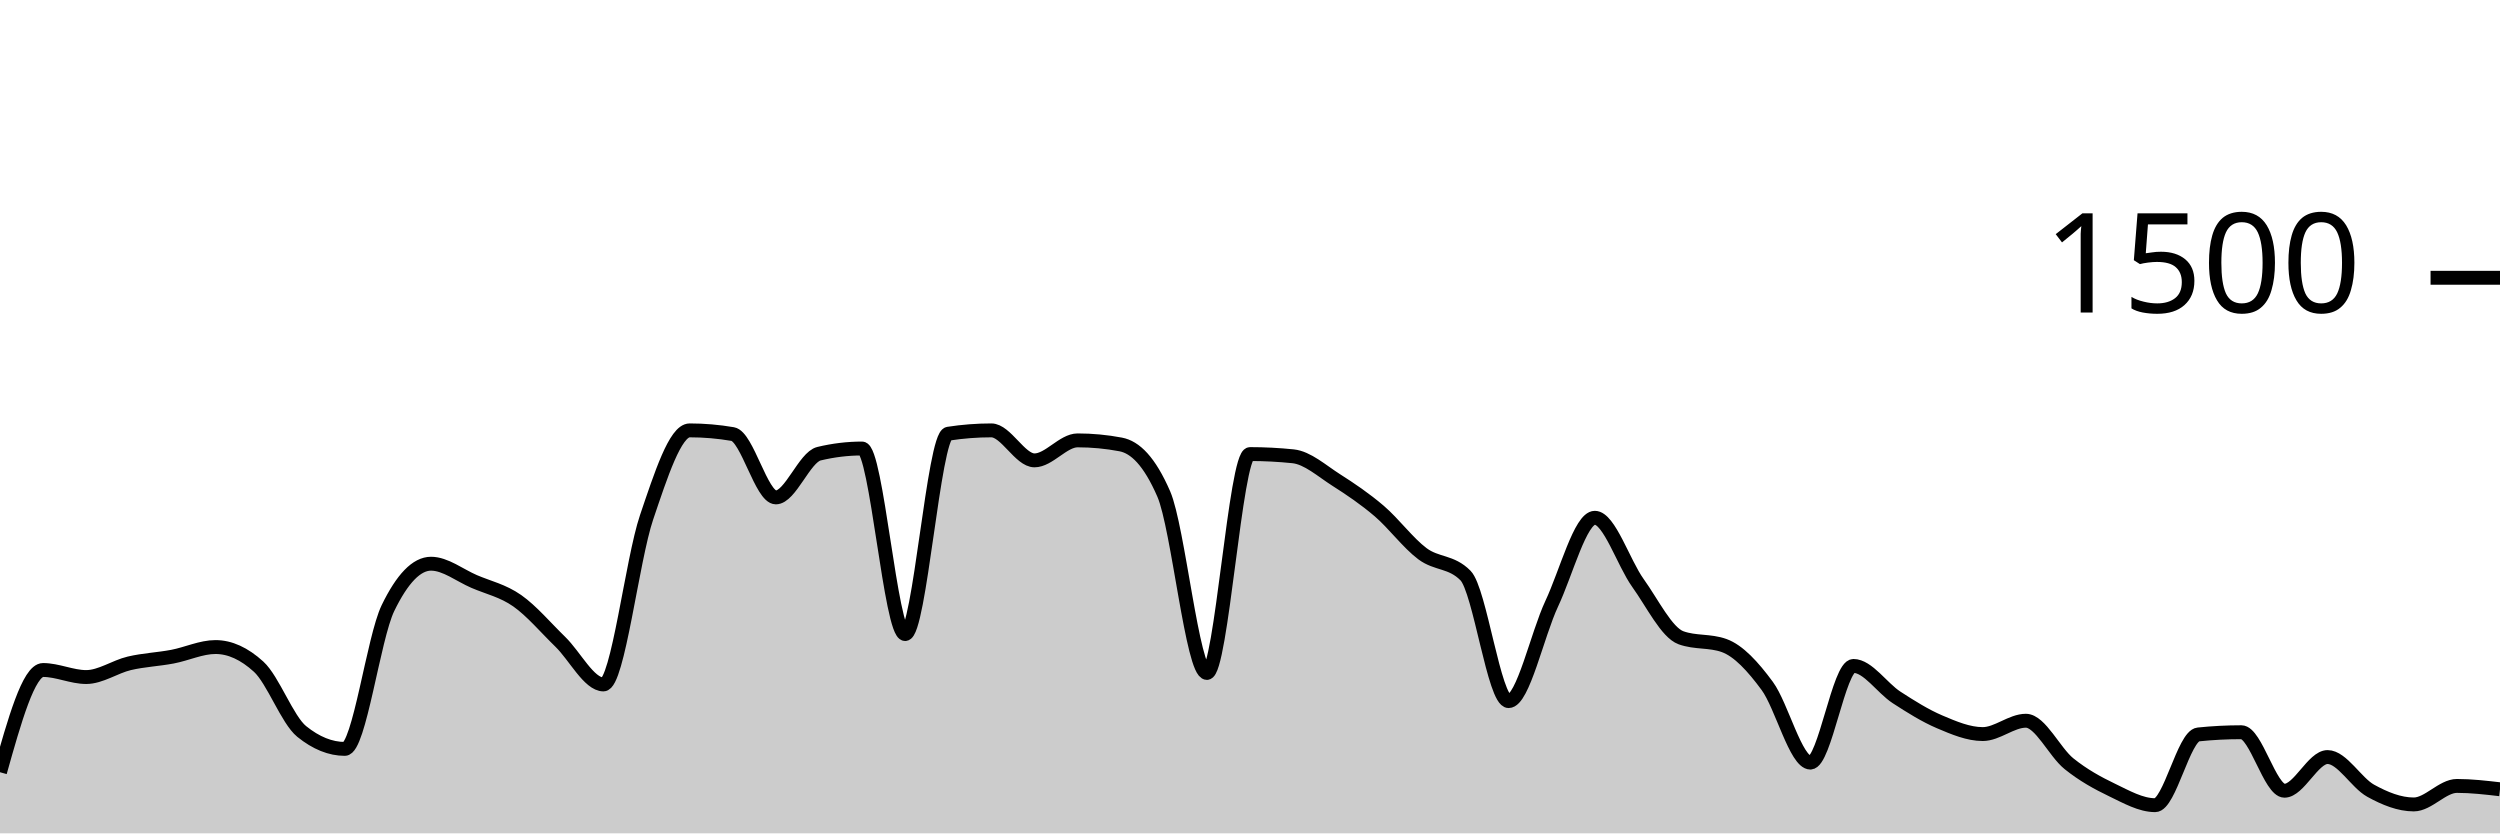
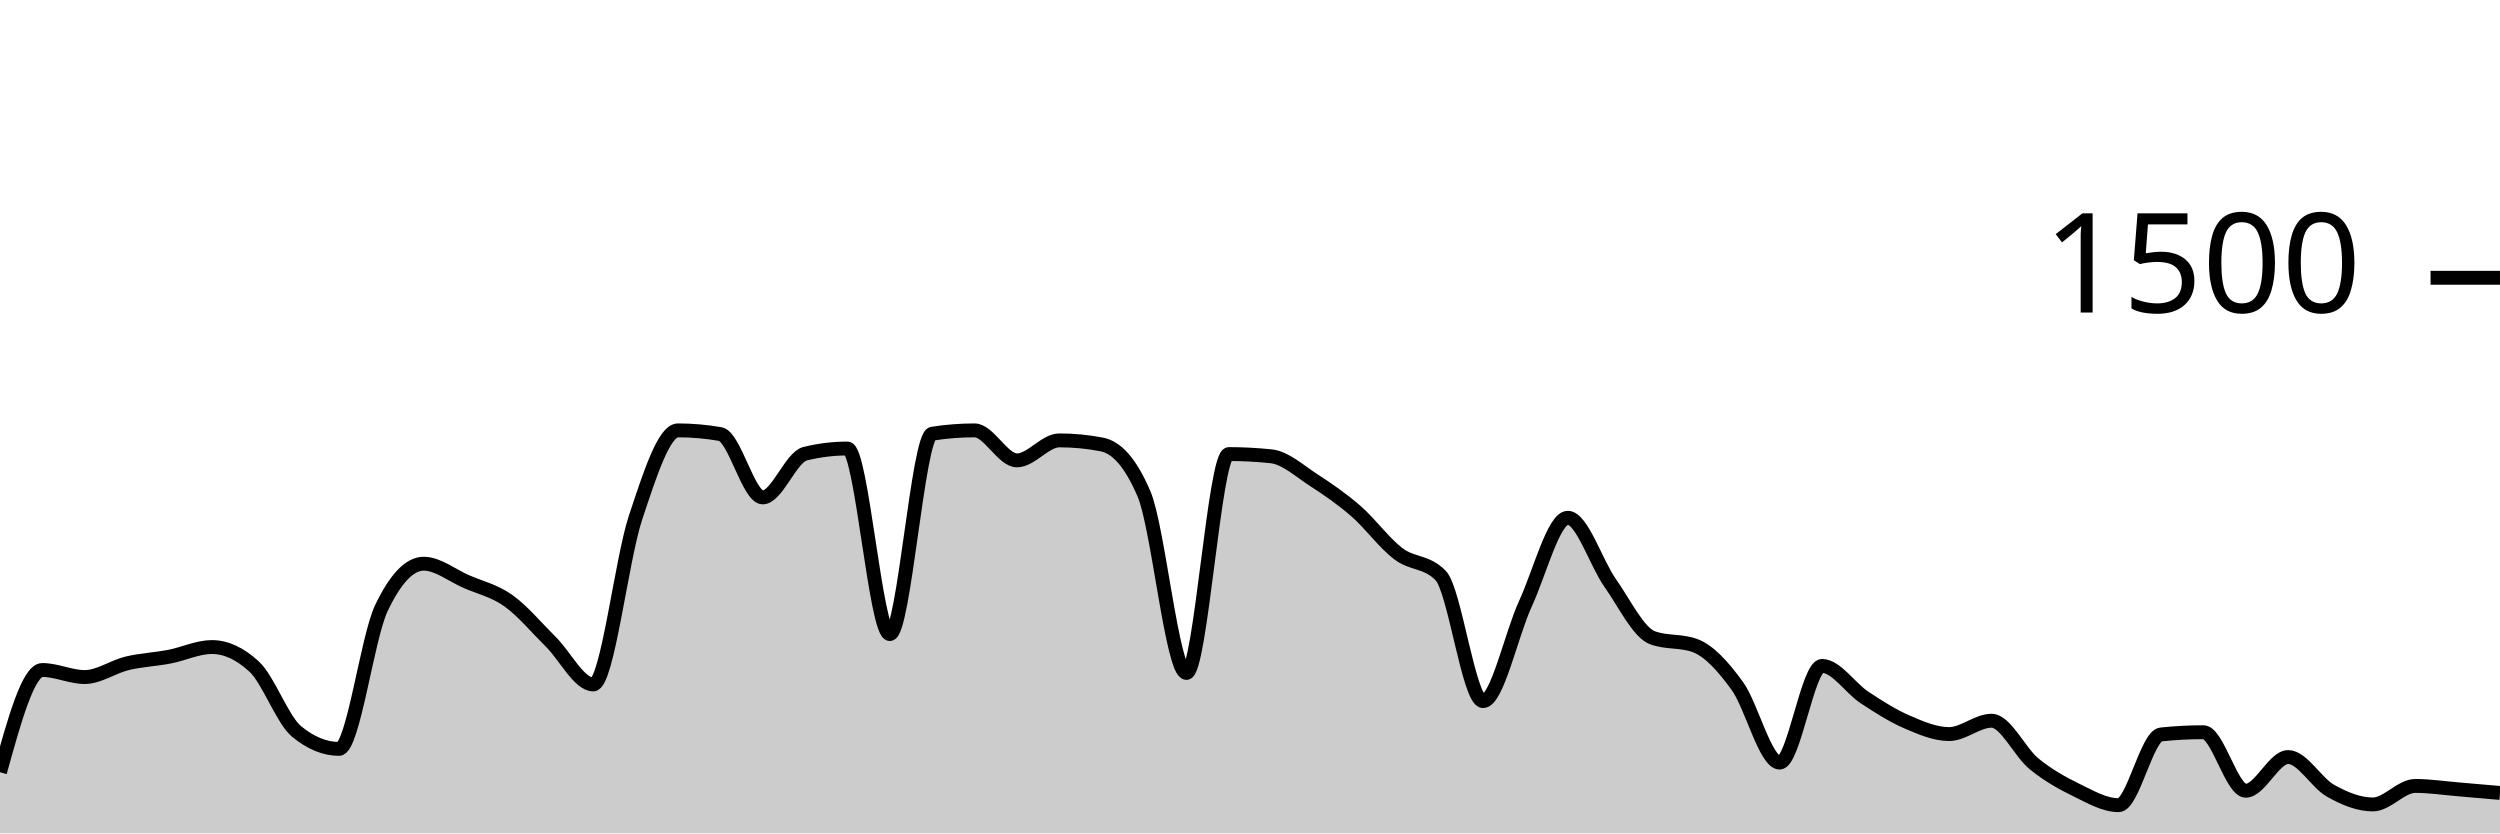
<svg xmlns="http://www.w3.org/2000/svg" viewBox="0 0 180 60">
  <g transform="translate(0,20)">
-     <path class="area" fill="rgba(0, 0, 0, 0.2)" d="M0,35.6C1.034,31.92,2.069,28.24,3.103,28.24C4.138,28.24,5.172,28.747,6.207,28.747C7.241,28.747,8.276,28.004,9.31,27.76C10.345,27.516,11.379,27.476,12.414,27.28C13.448,27.084,14.483,26.587,15.517,26.587C16.552,26.587,17.586,27.058,18.621,28C19.655,28.942,20.69,31.831,21.724,32.667C22.759,33.502,23.793,33.92,24.828,33.92C25.862,33.92,26.897,25.92,27.931,23.787C28.966,21.653,30,20.587,31.034,20.587C32.069,20.587,33.103,21.422,34.138,21.867C35.172,22.311,36.207,22.529,37.241,23.253C38.276,23.978,39.31,25.209,40.345,26.213C41.379,27.218,42.414,29.28,43.448,29.28C44.483,29.28,45.517,20.302,46.552,17.253C47.586,14.204,48.621,10.987,49.655,10.987C50.69,10.987,51.724,11.076,52.759,11.253C53.793,11.431,54.828,15.813,55.862,15.813C56.897,15.813,57.931,12.916,58.966,12.667C60,12.418,61.034,12.293,62.069,12.293C63.103,12.293,64.138,25.653,65.172,25.653C66.207,25.653,67.241,11.387,68.276,11.227C69.31,11.067,70.345,10.987,71.379,10.987C72.414,10.987,73.448,13.147,74.483,13.147C75.517,13.147,76.552,11.707,77.586,11.707C78.621,11.707,79.655,11.804,80.69,12C81.724,12.196,82.759,13.191,83.793,15.573C84.828,17.956,85.862,28.453,86.897,28.453C87.931,28.453,88.966,12.693,90,12.693C91.034,12.693,92.069,12.747,93.103,12.853C94.138,12.96,95.172,13.902,96.207,14.56C97.241,15.218,98.276,15.916,99.31,16.8C100.345,17.684,101.379,19.093,102.414,19.867C103.448,20.64,104.483,20.391,105.517,21.44C106.552,22.489,107.586,30.48,108.621,30.48C109.655,30.48,110.69,25.667,111.724,23.467C112.759,21.267,113.793,17.28,114.828,17.28C115.862,17.28,116.897,20.533,117.931,21.973C118.966,23.413,120,25.547,121.034,25.92C122.069,26.293,123.103,26.107,124.138,26.48C125.172,26.853,126.207,27.982,127.241,29.387C128.276,30.791,129.31,34.907,130.345,34.907C131.379,34.907,132.414,27.947,133.448,27.947C134.483,27.947,135.517,29.542,136.552,30.213C137.586,30.884,138.621,31.533,139.655,31.973C140.69,32.413,141.724,32.853,142.759,32.853C143.793,32.853,144.828,31.893,145.862,31.893C146.897,31.893,147.931,34.156,148.966,34.987C150,35.818,151.034,36.382,152.069,36.88C153.103,37.378,154.138,37.973,155.172,37.973C156.207,37.973,157.241,32.987,158.276,32.88C159.31,32.773,160.345,32.72,161.379,32.72C162.414,32.72,163.448,36.933,164.483,36.933C165.517,36.933,166.552,34.507,167.586,34.507C168.621,34.507,169.655,36.364,170.69,36.933C171.724,37.502,172.759,37.92,173.793,37.92C174.828,37.92,175.862,36.587,176.897,36.587C177.931,36.587,178.966,36.707,180,36.827L180,40C178.966,40,177.931,40,176.897,40C175.862,40,174.828,40,173.793,40C172.759,40,171.724,40,170.69,40C169.655,40,168.621,40,167.586,40C166.552,40,165.517,40,164.483,40C163.448,40,162.414,40,161.379,40C160.345,40,159.31,40,158.276,40C157.241,40,156.207,40,155.172,40C154.138,40,153.103,40,152.069,40C151.034,40,150,40,148.966,40C147.931,40,146.897,40,145.862,40C144.828,40,143.793,40,142.759,40C141.724,40,140.69,40,139.655,40C138.621,40,137.586,40,136.552,40C135.517,40,134.483,40,133.448,40C132.414,40,131.379,40,130.345,40C129.31,40,128.276,40,127.241,40C126.207,40,125.172,40,124.138,40C123.103,40,122.069,40,121.034,40C120,40,118.966,40,117.931,40C116.897,40,115.862,40,114.828,40C113.793,40,112.759,40,111.724,40C110.69,40,109.655,40,108.621,40C107.586,40,106.552,40,105.517,40C104.483,40,103.448,40,102.414,40C101.379,40,100.345,40,99.31,40C98.276,40,97.241,40,96.207,40C95.172,40,94.138,40,93.103,40C92.069,40,91.034,40,90,40C88.966,40,87.931,40,86.897,40C85.862,40,84.828,40,83.793,40C82.759,40,81.724,40,80.69,40C79.655,40,78.621,40,77.586,40C76.552,40,75.517,40,74.483,40C73.448,40,72.414,40,71.379,40C70.345,40,69.31,40,68.276,40C67.241,40,66.207,40,65.172,40C64.138,40,63.103,40,62.069,40C61.034,40,60,40,58.966,40C57.931,40,56.897,40,55.862,40C54.828,40,53.793,40,52.759,40C51.724,40,50.69,40,49.655,40C48.621,40,47.586,40,46.552,40C45.517,40,44.483,40,43.448,40C42.414,40,41.379,40,40.345,40C39.31,40,38.276,40,37.241,40C36.207,40,35.172,40,34.138,40C33.103,40,32.069,40,31.034,40C30,40,28.966,40,27.931,40C26.897,40,25.862,40,24.828,40C23.793,40,22.759,40,21.724,40C20.69,40,19.655,40,18.621,40C17.586,40,16.552,40,15.517,40C14.483,40,13.448,40,12.414,40C11.379,40,10.345,40,9.31,40C8.276,40,7.241,40,6.207,40C5.172,40,4.138,40,3.103,40C2.069,40,1.034,40,0,40Z" />
-     <path class="line" stroke="black" fill="none" d="M0,35.6C1.034,31.92,2.069,28.24,3.103,28.24C4.138,28.24,5.172,28.747,6.207,28.747C7.241,28.747,8.276,28.004,9.31,27.76C10.345,27.516,11.379,27.476,12.414,27.28C13.448,27.084,14.483,26.587,15.517,26.587C16.552,26.587,17.586,27.058,18.621,28C19.655,28.942,20.69,31.831,21.724,32.667C22.759,33.502,23.793,33.92,24.828,33.92C25.862,33.92,26.897,25.92,27.931,23.787C28.966,21.653,30,20.587,31.034,20.587C32.069,20.587,33.103,21.422,34.138,21.867C35.172,22.311,36.207,22.529,37.241,23.253C38.276,23.978,39.31,25.209,40.345,26.213C41.379,27.218,42.414,29.28,43.448,29.28C44.483,29.28,45.517,20.302,46.552,17.253C47.586,14.204,48.621,10.987,49.655,10.987C50.69,10.987,51.724,11.076,52.759,11.253C53.793,11.431,54.828,15.813,55.862,15.813C56.897,15.813,57.931,12.916,58.966,12.667C60,12.418,61.034,12.293,62.069,12.293C63.103,12.293,64.138,25.653,65.172,25.653C66.207,25.653,67.241,11.387,68.276,11.227C69.31,11.067,70.345,10.987,71.379,10.987C72.414,10.987,73.448,13.147,74.483,13.147C75.517,13.147,76.552,11.707,77.586,11.707C78.621,11.707,79.655,11.804,80.69,12C81.724,12.196,82.759,13.191,83.793,15.573C84.828,17.956,85.862,28.453,86.897,28.453C87.931,28.453,88.966,12.693,90,12.693C91.034,12.693,92.069,12.747,93.103,12.853C94.138,12.96,95.172,13.902,96.207,14.56C97.241,15.218,98.276,15.916,99.31,16.8C100.345,17.684,101.379,19.093,102.414,19.867C103.448,20.64,104.483,20.391,105.517,21.44C106.552,22.489,107.586,30.48,108.621,30.48C109.655,30.48,110.69,25.667,111.724,23.467C112.759,21.267,113.793,17.28,114.828,17.28C115.862,17.28,116.897,20.533,117.931,21.973C118.966,23.413,120,25.547,121.034,25.92C122.069,26.293,123.103,26.107,124.138,26.48C125.172,26.853,126.207,27.982,127.241,29.387C128.276,30.791,129.31,34.907,130.345,34.907C131.379,34.907,132.414,27.947,133.448,27.947C134.483,27.947,135.517,29.542,136.552,30.213C137.586,30.884,138.621,31.533,139.655,31.973C140.69,32.413,141.724,32.853,142.759,32.853C143.793,32.853,144.828,31.893,145.862,31.893C146.897,31.893,147.931,34.156,148.966,34.987C150,35.818,151.034,36.382,152.069,36.88C153.103,37.378,154.138,37.973,155.172,37.973C156.207,37.973,157.241,32.987,158.276,32.88C159.31,32.773,160.345,32.72,161.379,32.72C162.414,32.72,163.448,36.933,164.483,36.933C165.517,36.933,166.552,34.507,167.586,34.507C168.621,34.507,169.655,36.364,170.69,36.933C171.724,37.502,172.759,37.92,173.793,37.92C174.828,37.92,175.862,36.587,176.897,36.587C177.931,36.587,178.966,36.707,180,36.827" />
+     <path class="area" fill="rgba(0, 0, 0, 0.2)" d="M0,35.6C1.017,31.92,2.034,28.24,3.051,28.24C4.068,28.24,5.085,28.747,6.102,28.747C7.119,28.747,8.136,28.004,9.153,27.76C10.169,27.516,11.186,27.476,12.203,27.28C13.22,27.084,14.237,26.587,15.254,26.587C16.271,26.587,17.288,27.058,18.305,28C19.322,28.942,20.339,31.831,21.356,32.667C22.373,33.502,23.39,33.92,24.407,33.92C25.424,33.92,26.441,25.92,27.458,23.787C28.475,21.653,29.492,20.587,30.508,20.587C31.525,20.587,32.542,21.422,33.559,21.867C34.576,22.311,35.593,22.529,36.61,23.253C37.627,23.978,38.644,25.209,39.661,26.213C40.678,27.218,41.695,29.28,42.712,29.28C43.729,29.28,44.746,20.302,45.763,17.253C46.78,14.204,47.797,10.987,48.814,10.987C49.831,10.987,50.847,11.076,51.864,11.253C52.881,11.431,53.898,15.813,54.915,15.813C55.932,15.813,56.949,12.916,57.966,12.667C58.983,12.418,60,12.293,61.017,12.293C62.034,12.293,63.051,25.653,64.068,25.653C65.085,25.653,66.102,11.387,67.119,11.227C68.136,11.067,69.153,10.987,70.169,10.987C71.186,10.987,72.203,13.147,73.22,13.147C74.237,13.147,75.254,11.707,76.271,11.707C77.288,11.707,78.305,11.804,79.322,12C80.339,12.196,81.356,13.191,82.373,15.573C83.39,17.956,84.407,28.453,85.424,28.453C86.441,28.453,87.458,12.693,88.475,12.693C89.492,12.693,90.508,12.747,91.525,12.853C92.542,12.96,93.559,13.902,94.576,14.56C95.593,15.218,96.61,15.916,97.627,16.8C98.644,17.684,99.661,19.093,100.678,19.867C101.695,20.64,102.712,20.391,103.729,21.44C104.746,22.489,105.763,30.48,106.78,30.48C107.797,30.48,108.814,25.667,109.831,23.467C110.847,21.267,111.864,17.28,112.881,17.28C113.898,17.28,114.915,20.533,115.932,21.973C116.949,23.413,117.966,25.547,118.983,25.92C120,26.293,121.017,26.107,122.034,26.48C123.051,26.853,124.068,27.982,125.085,29.387C126.102,30.791,127.119,34.907,128.136,34.907C129.153,34.907,130.169,27.947,131.186,27.947C132.203,27.947,133.22,29.542,134.237,30.213C135.254,30.884,136.271,31.533,137.288,31.973C138.305,32.413,139.322,32.853,140.339,32.853C141.356,32.853,142.373,31.893,143.39,31.893C144.407,31.893,145.424,34.156,146.441,34.987C147.458,35.818,148.475,36.382,149.492,36.88C150.508,37.378,151.525,37.973,152.542,37.973C153.559,37.973,154.576,32.987,155.593,32.88C156.61,32.773,157.627,32.72,158.644,32.72C159.661,32.72,160.678,36.933,161.695,36.933C162.712,36.933,163.729,34.507,164.746,34.507C165.763,34.507,166.78,36.364,167.797,36.933C168.814,37.502,169.831,37.92,170.847,37.92C171.864,37.92,172.881,36.587,173.898,36.587C174.915,36.587,175.932,36.742,176.949,36.827C177.966,36.911,178.983,37.002,180,37.093L180,40C178.983,40,177.966,40,176.949,40C175.932,40,174.915,40,173.898,40C172.881,40,171.864,40,170.847,40C169.831,40,168.814,40,167.797,40C166.78,40,165.763,40,164.746,40C163.729,40,162.712,40,161.695,40C160.678,40,159.661,40,158.644,40C157.627,40,156.61,40,155.593,40C154.576,40,153.559,40,152.542,40C151.525,40,150.508,40,149.492,40C148.475,40,147.458,40,146.441,40C145.424,40,144.407,40,143.39,40C142.373,40,141.356,40,140.339,40C139.322,40,138.305,40,137.288,40C136.271,40,135.254,40,134.237,40C133.22,40,132.203,40,131.186,40C130.169,40,129.153,40,128.136,40C127.119,40,126.102,40,125.085,40C124.068,40,123.051,40,122.034,40C121.017,40,120,40,118.983,40C117.966,40,116.949,40,115.932,40C114.915,40,113.898,40,112.881,40C111.864,40,110.847,40,109.831,40C108.814,40,107.797,40,106.78,40C105.763,40,104.746,40,103.729,40C102.712,40,101.695,40,100.678,40C99.661,40,98.644,40,97.627,40C96.61,40,95.593,40,94.576,40C93.559,40,92.542,40,91.525,40C90.508,40,89.492,40,88.475,40C87.458,40,86.441,40,85.424,40C84.407,40,83.39,40,82.373,40C81.356,40,80.339,40,79.322,40C78.305,40,77.288,40,76.271,40C75.254,40,74.237,40,73.22,40C72.203,40,71.186,40,70.169,40C69.153,40,68.136,40,67.119,40C66.102,40,65.085,40,64.068,40C63.051,40,62.034,40,61.017,40C60,40,58.983,40,57.966,40C56.949,40,55.932,40,54.915,40C53.898,40,52.881,40,51.864,40C50.847,40,49.831,40,48.814,40C47.797,40,46.78,40,45.763,40C44.746,40,43.729,40,42.712,40C41.695,40,40.678,40,39.661,40C38.644,40,37.627,40,36.61,40C35.593,40,34.576,40,33.559,40C32.542,40,31.525,40,30.508,40C29.492,40,28.475,40,27.458,40C26.441,40,25.424,40,24.407,40C23.39,40,22.373,40,21.356,40C20.339,40,19.322,40,18.305,40C17.288,40,16.271,40,15.254,40C14.237,40,13.22,40,12.203,40C11.186,40,10.169,40,9.153,40C8.136,40,7.119,40,6.102,40C5.085,40,4.068,40,3.051,40C2.034,40,1.017,40,0,40Z" />
+     <path class="line" stroke="black" fill="none" d="M0,35.6C1.017,31.92,2.034,28.24,3.051,28.24C4.068,28.24,5.085,28.747,6.102,28.747C7.119,28.747,8.136,28.004,9.153,27.76C10.169,27.516,11.186,27.476,12.203,27.28C13.22,27.084,14.237,26.587,15.254,26.587C16.271,26.587,17.288,27.058,18.305,28C19.322,28.942,20.339,31.831,21.356,32.667C22.373,33.502,23.39,33.92,24.407,33.92C25.424,33.92,26.441,25.92,27.458,23.787C28.475,21.653,29.492,20.587,30.508,20.587C31.525,20.587,32.542,21.422,33.559,21.867C34.576,22.311,35.593,22.529,36.61,23.253C37.627,23.978,38.644,25.209,39.661,26.213C40.678,27.218,41.695,29.28,42.712,29.28C43.729,29.28,44.746,20.302,45.763,17.253C46.78,14.204,47.797,10.987,48.814,10.987C49.831,10.987,50.847,11.076,51.864,11.253C52.881,11.431,53.898,15.813,54.915,15.813C55.932,15.813,56.949,12.916,57.966,12.667C58.983,12.418,60,12.293,61.017,12.293C62.034,12.293,63.051,25.653,64.068,25.653C65.085,25.653,66.102,11.387,67.119,11.227C68.136,11.067,69.153,10.987,70.169,10.987C71.186,10.987,72.203,13.147,73.22,13.147C74.237,13.147,75.254,11.707,76.271,11.707C77.288,11.707,78.305,11.804,79.322,12C80.339,12.196,81.356,13.191,82.373,15.573C83.39,17.956,84.407,28.453,85.424,28.453C86.441,28.453,87.458,12.693,88.475,12.693C89.492,12.693,90.508,12.747,91.525,12.853C92.542,12.96,93.559,13.902,94.576,14.56C95.593,15.218,96.61,15.916,97.627,16.8C98.644,17.684,99.661,19.093,100.678,19.867C101.695,20.64,102.712,20.391,103.729,21.44C104.746,22.489,105.763,30.48,106.78,30.48C107.797,30.48,108.814,25.667,109.831,23.467C110.847,21.267,111.864,17.28,112.881,17.28C113.898,17.28,114.915,20.533,115.932,21.973C116.949,23.413,117.966,25.547,118.983,25.92C120,26.293,121.017,26.107,122.034,26.48C123.051,26.853,124.068,27.982,125.085,29.387C126.102,30.791,127.119,34.907,128.136,34.907C129.153,34.907,130.169,27.947,131.186,27.947C132.203,27.947,133.22,29.542,134.237,30.213C135.254,30.884,136.271,31.533,137.288,31.973C138.305,32.413,139.322,32.853,140.339,32.853C141.356,32.853,142.373,31.893,143.39,31.893C144.407,31.893,145.424,34.156,146.441,34.987C147.458,35.818,148.475,36.382,149.492,36.88C150.508,37.378,151.525,37.973,152.542,37.973C153.559,37.973,154.576,32.987,155.593,32.88C156.61,32.773,157.627,32.72,158.644,32.72C159.661,32.72,160.678,36.933,161.695,36.933C162.712,36.933,163.729,34.507,164.746,34.507C165.763,34.507,166.78,36.364,167.797,36.933C168.814,37.502,169.831,37.92,170.847,37.92C171.864,37.92,172.881,36.587,173.898,36.587C174.915,36.587,175.932,36.742,176.949,36.827C177.966,36.911,178.983,37.002,180,37.093" />
    <path class="axis-ceiling" stroke-width="1" stroke="black" fill="none" d="M175,0L180,0" />
    <text class="axis-ceiling-label" font-family="sans-serif" text-anchor="end" font-size="10px" x="170" y="2.5">1500</text>
  </g>
</svg>
